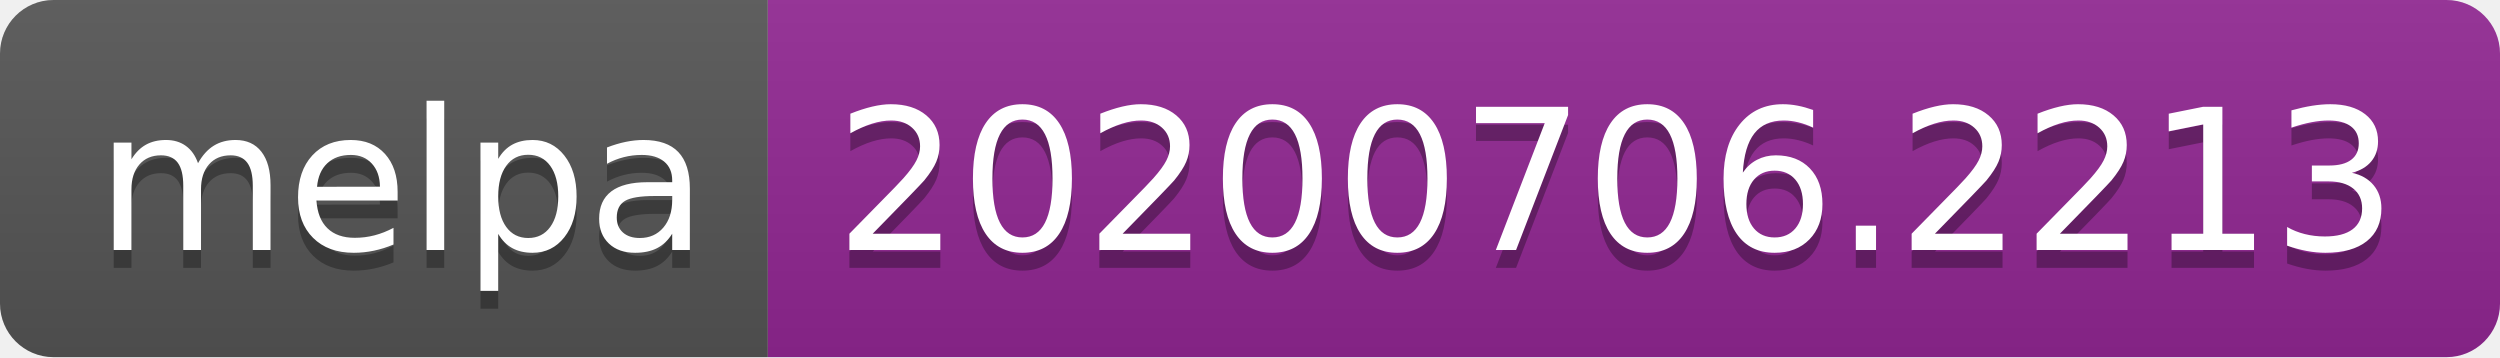
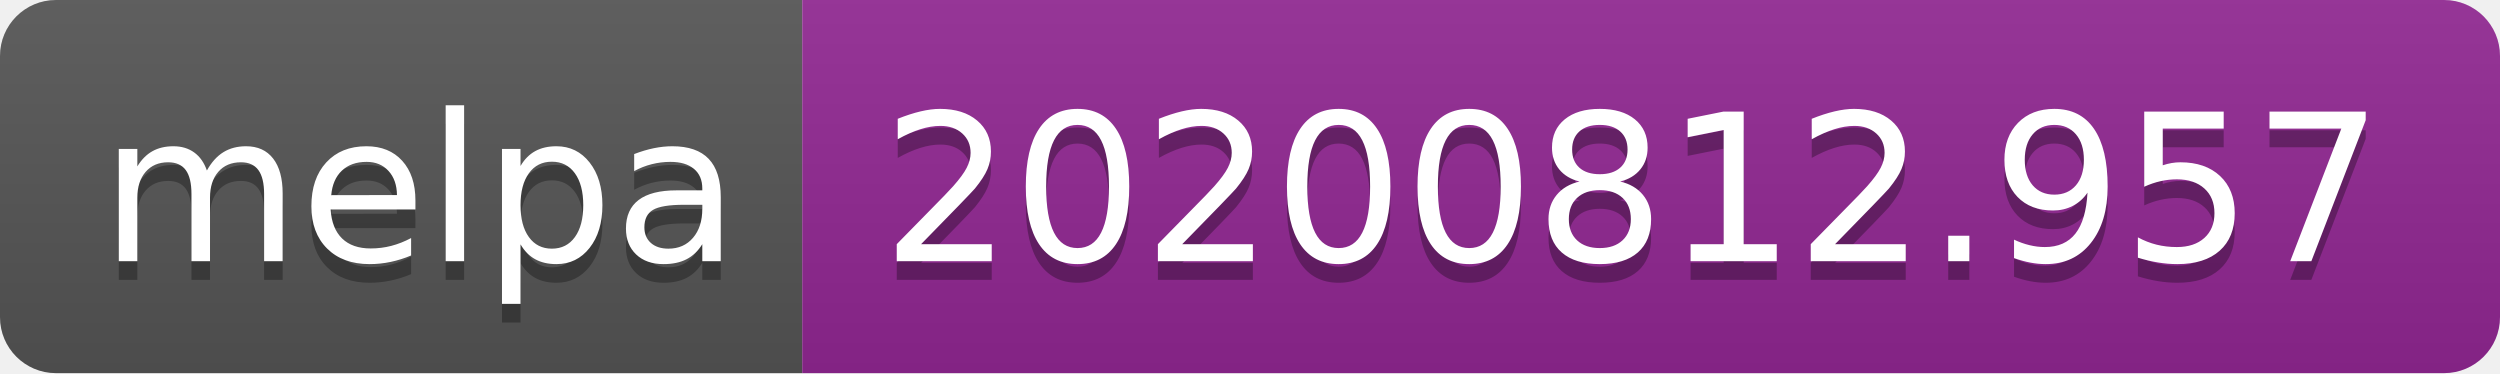
- <svg xmlns="http://www.w3.org/2000/svg" width="140" height="20" role="img" aria-label="melpa: 20200706.2213">
+ <svg xmlns="http://www.w3.org/2000/svg" width="134" height="20" role="img" aria-label="melpa: 20200812.957">
  <linearGradient id="s" x2="0" y2="100%">
    <stop offset="0" stop-color="#bbb" stop-opacity=".1" />
    <stop offset="1" stop-opacity=".1" />
  </linearGradient>
  <clipPath id="r">
-     <rect width="140" height="20" rx="3" fill="#fff" />
+     <rect width="134" height="20" rx="3" fill="#fff" />
  </clipPath>
  <g clip-path="url(#r)">
    <rect width="43" height="20" fill="#555" />
-     <rect x="43" width="97" height="20" fill="#922793" />
-     <rect width="140" height="20" fill="url(#s)" />
+     <rect x="43" width="91" height="20" fill="#922793" />
+     <rect width="134" height="20" fill="url(#s)" />
  </g>
  <g fill="#fff" text-anchor="middle" font-family="Verdana,Geneva,DejaVu Sans,sans-serif" text-rendering="geometricPrecision" font-size="110">
    <text aria-hidden="true" x="225" y="150" fill="#010101" fill-opacity=".3" transform="scale(.1)" textLength="330">melpa</text>
    <text x="225" y="140" transform="scale(.1)" fill="#fff" textLength="330">melpa</text>
-     <text aria-hidden="true" x="905" y="150" fill="#010101" fill-opacity=".3" transform="scale(.1)" textLength="870">20200706.2213</text>
-     <text x="905" y="140" transform="scale(.1)" fill="#fff" textLength="870">20200706.2213</text>
+     <text aria-hidden="true" x="875" y="150" fill="#010101" fill-opacity=".3" transform="scale(.1)" textLength="810">20200812.957</text>
+     <text x="875" y="140" transform="scale(.1)" fill="#fff" textLength="810">20200812.957</text>
  </g>
</svg>
